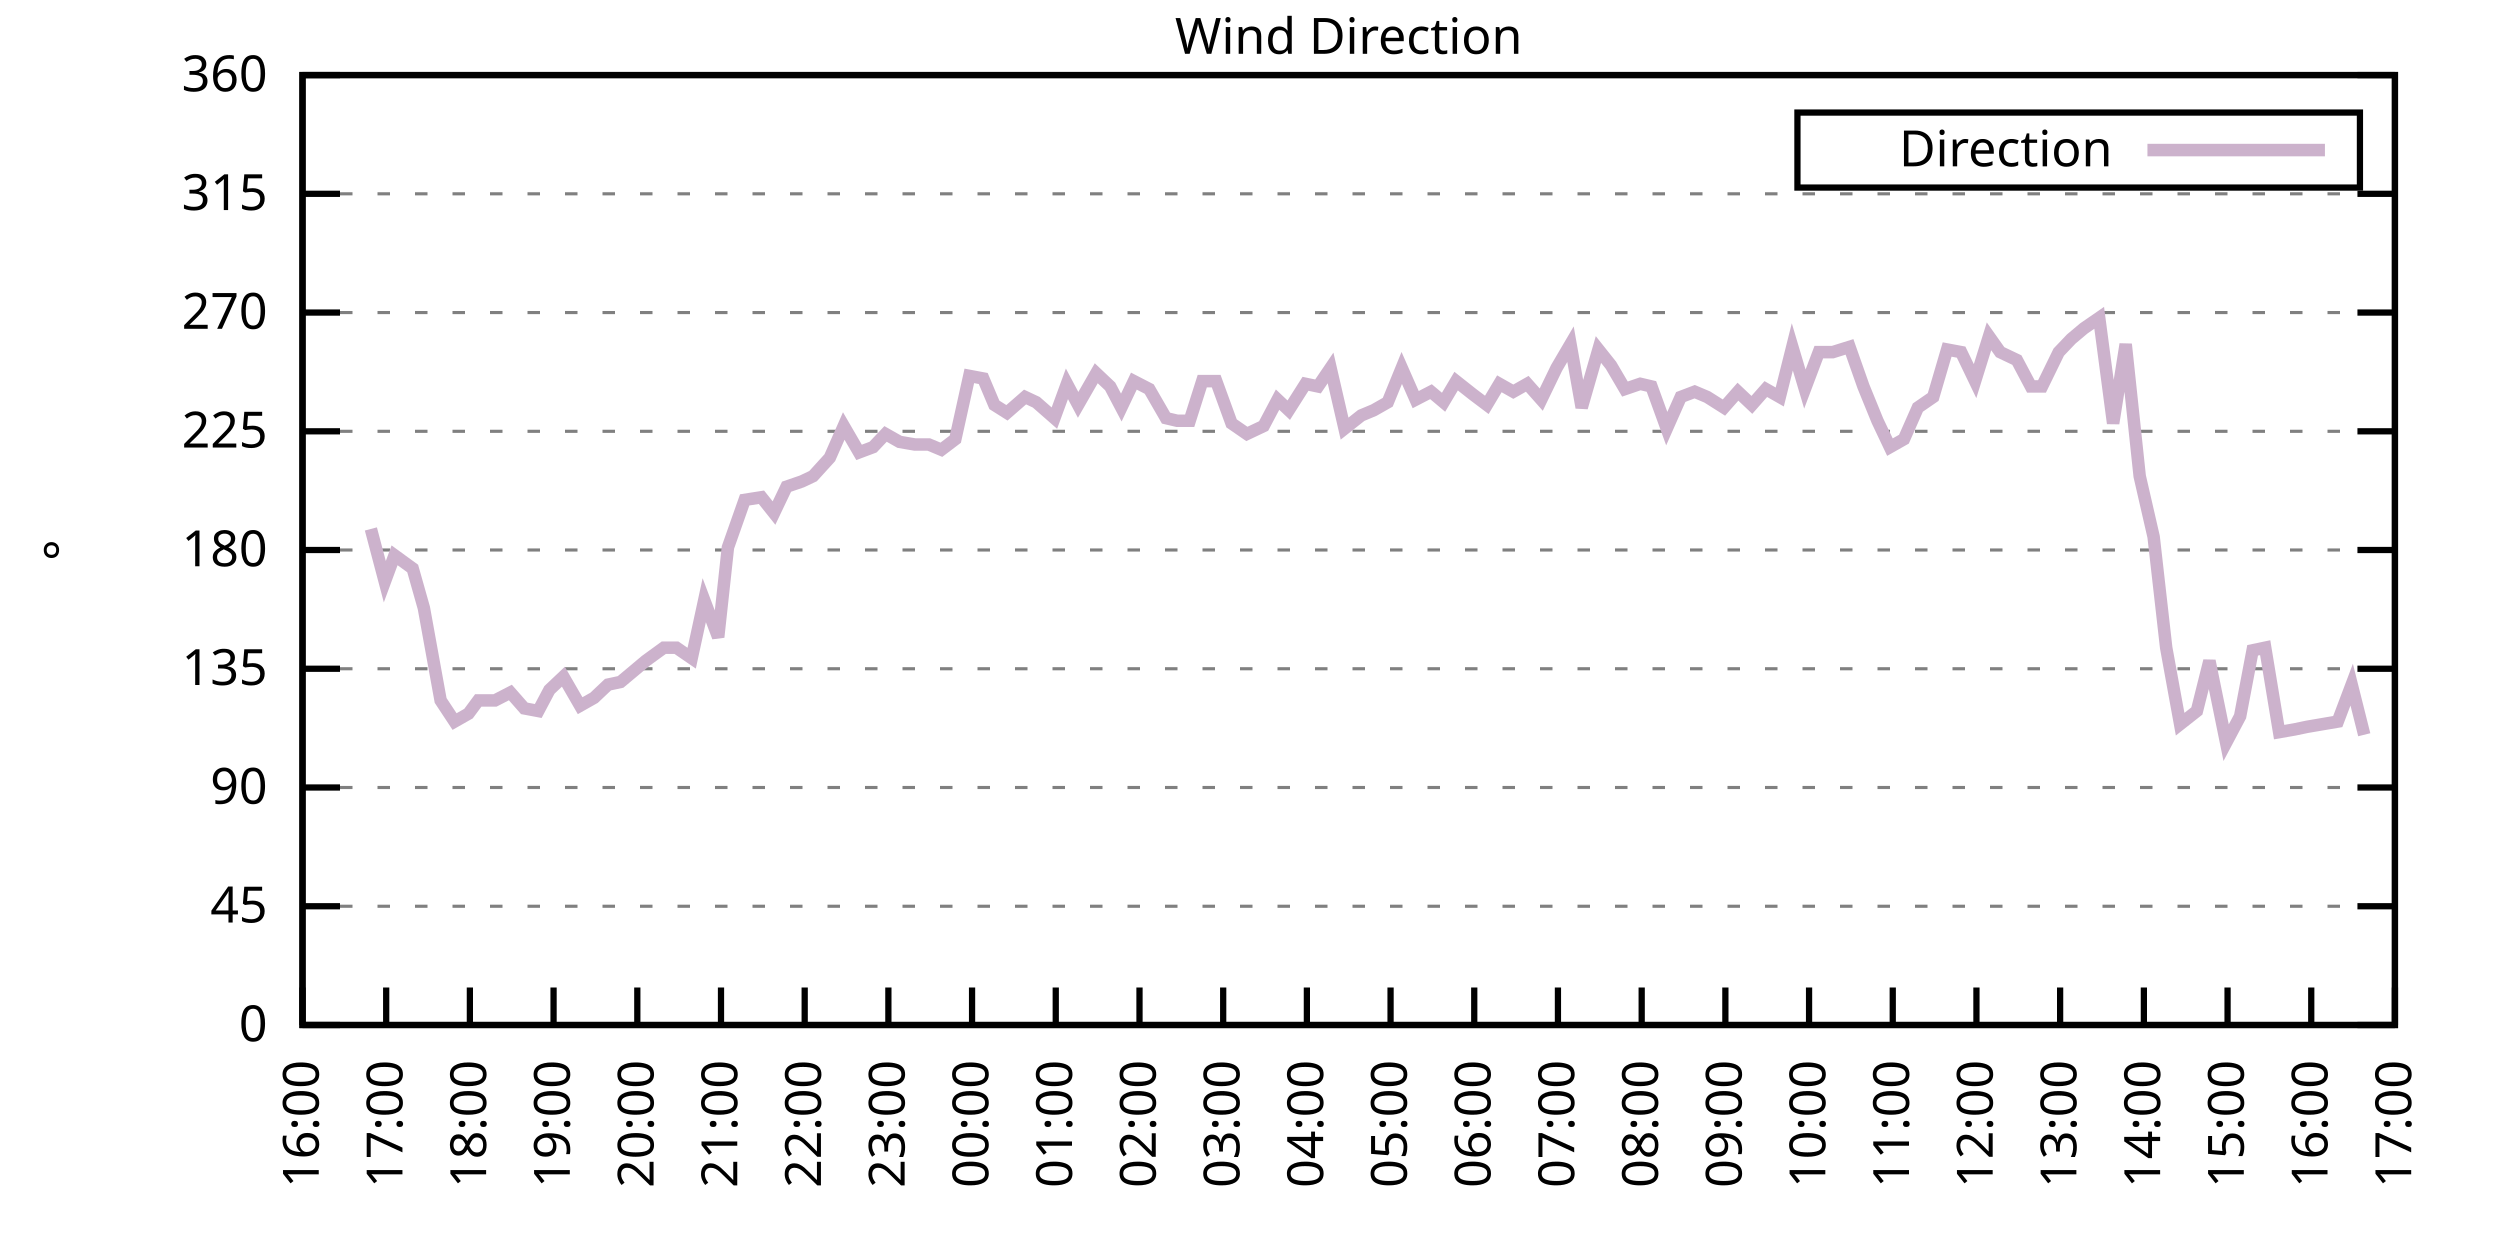
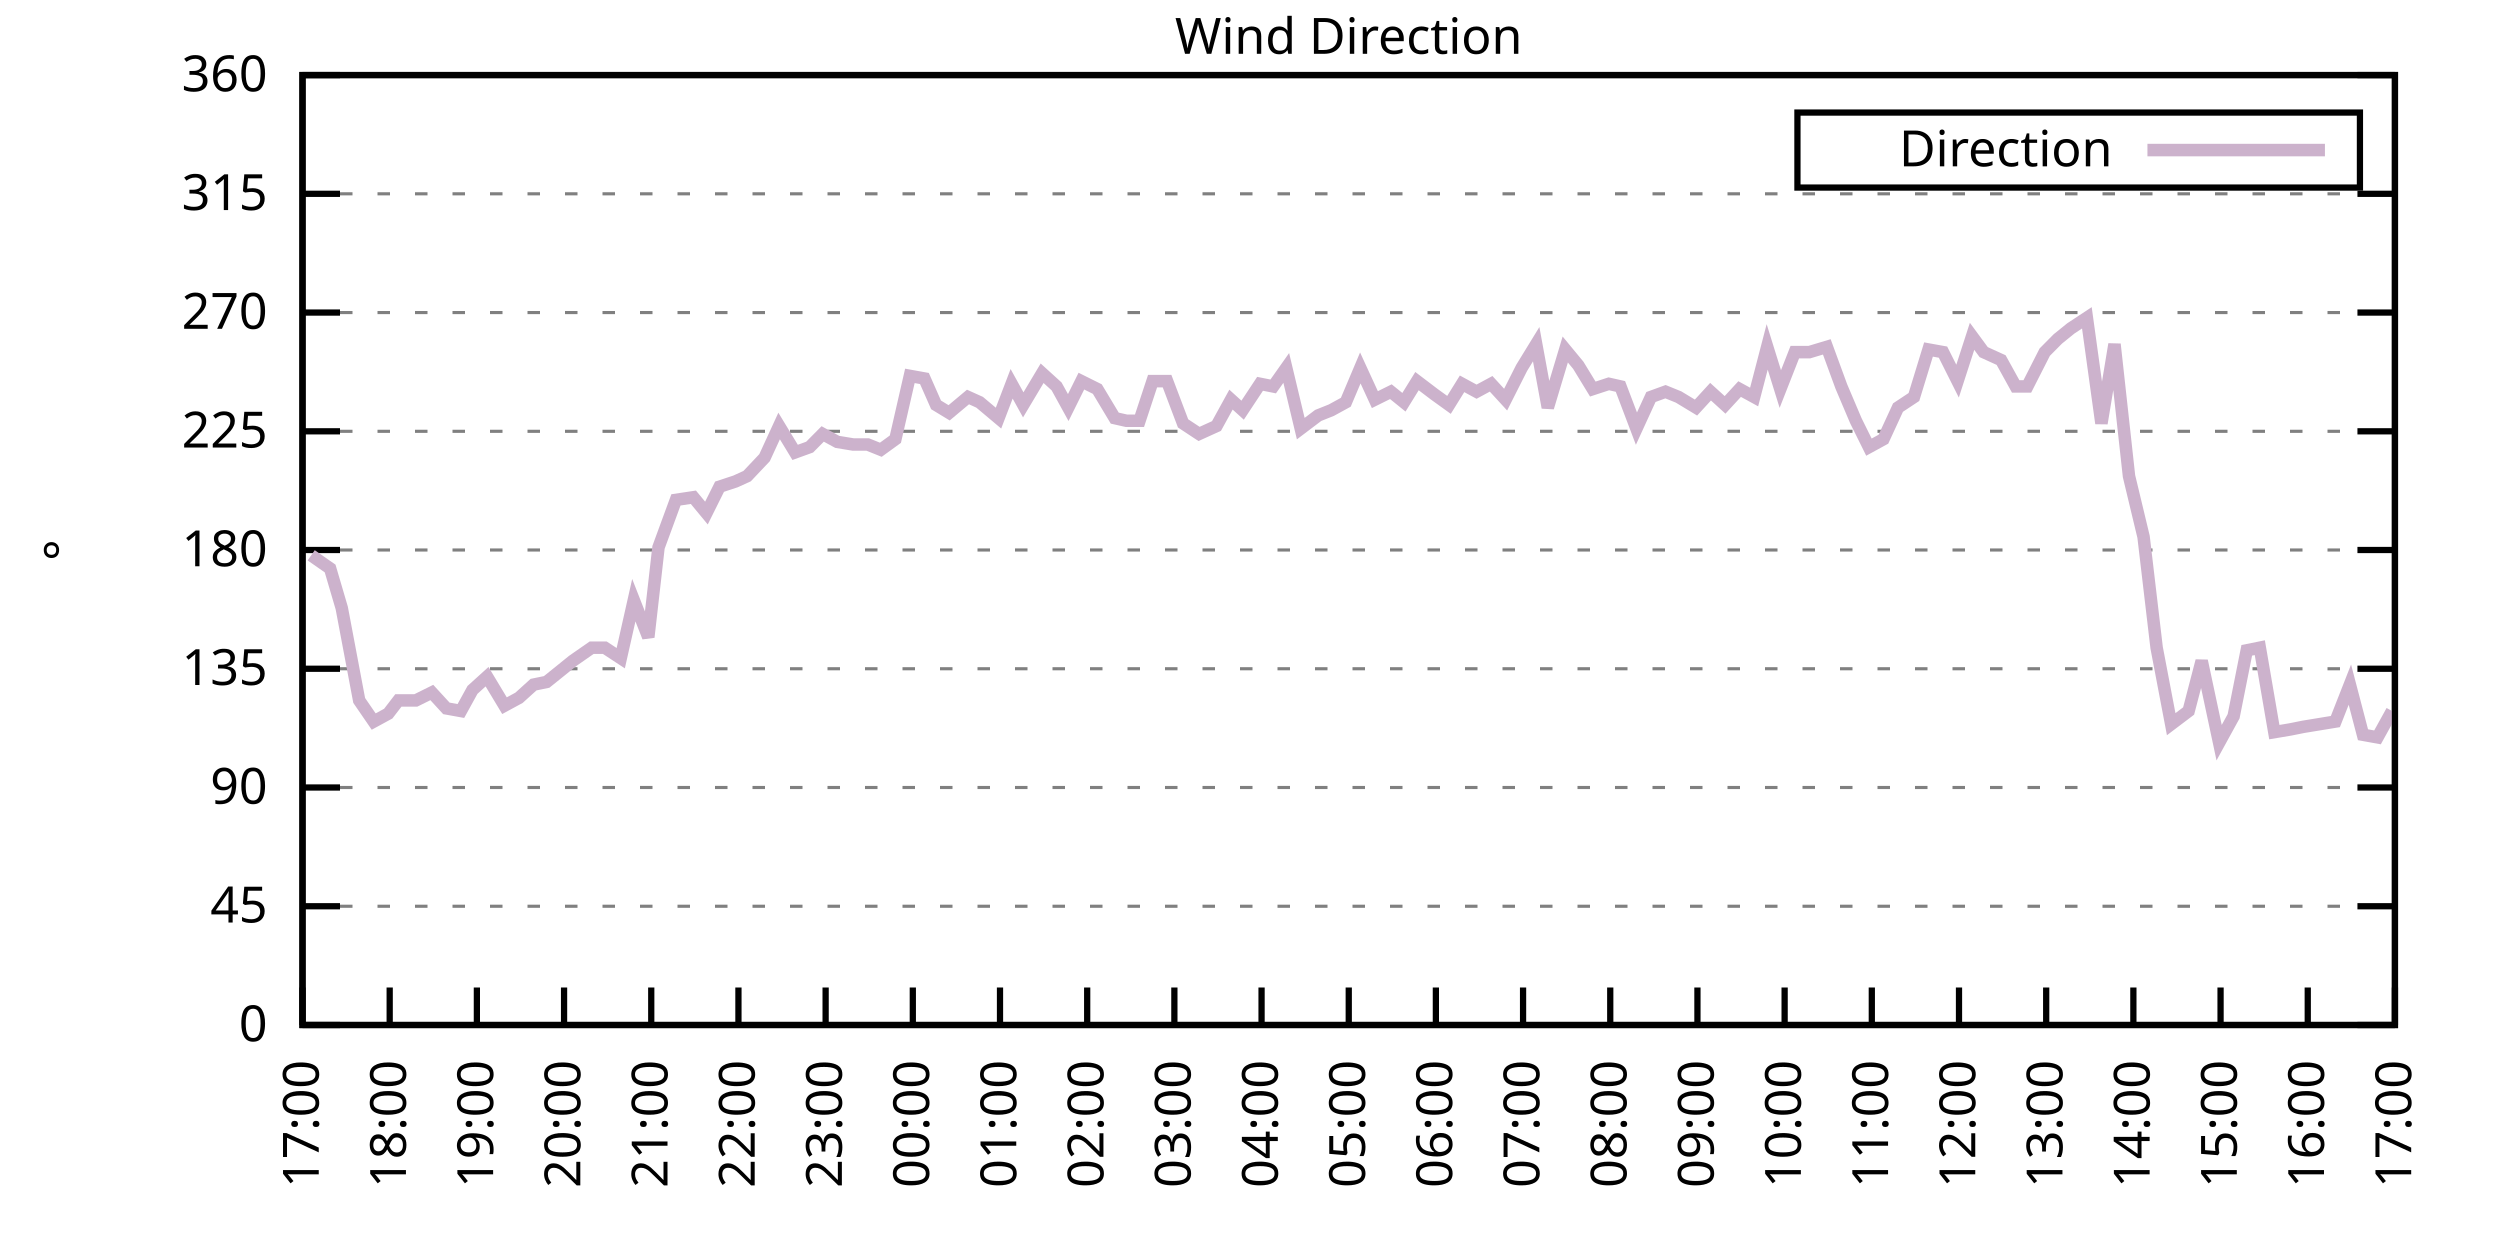
<svg xmlns="http://www.w3.org/2000/svg" xmlns:xlink="http://www.w3.org/1999/xlink" width="400" height="200" viewBox="0 0 400 200">
  <g id="gnuplot_canvas">
    <rect x="0" y="0" width="400" height="200" fill="none" />
    <defs>
      <circle id="gpDot" r="0.5" stroke-width="0.5" stroke="currentColor" />
      <path id="gpPt0" stroke-width="0.333" stroke="currentColor" d="M-1,0 h2 M0,-1 v2" />
      <path id="gpPt1" stroke-width="0.333" stroke="currentColor" d="M-1,-1 L1,1 M1,-1 L-1,1" />
      <path id="gpPt2" stroke-width="0.333" stroke="currentColor" d="M-1,0 L1,0 M0,-1 L0,1 M-1,-1 L1,1 M-1,1 L1,-1" />
      <rect id="gpPt3" stroke-width="0.333" stroke="currentColor" x="-1" y="-1" width="2" height="2" />
      <rect id="gpPt4" stroke-width="0.333" stroke="currentColor" fill="currentColor" x="-1" y="-1" width="2" height="2" />
      <circle id="gpPt5" stroke-width="0.333" stroke="currentColor" cx="0" cy="0" r="1" />
      <use xlink:href="#gpPt5" id="gpPt6" fill="currentColor" stroke="none" />
      <path id="gpPt7" stroke-width="0.333" stroke="currentColor" d="M0,-1.33 L-1.33,0.67 L1.33,0.67 z" />
      <use xlink:href="#gpPt7" id="gpPt8" fill="currentColor" stroke="none" />
      <use xlink:href="#gpPt7" id="gpPt9" stroke="currentColor" transform="rotate(180)" />
      <use xlink:href="#gpPt9" id="gpPt10" fill="currentColor" stroke="none" />
      <use xlink:href="#gpPt3" id="gpPt11" stroke="currentColor" transform="rotate(45)" />
      <use xlink:href="#gpPt11" id="gpPt12" fill="currentColor" stroke="none" />
      <path id="gpPt13" stroke-width="0.333" stroke="currentColor" d="M0,1.330 L1.265,0.411 L0.782,-1.067 L-0.782,-1.076 L-1.265,0.411 z" />
      <use xlink:href="#gpPt13" id="gpPt14" fill="currentColor" stroke="none" />
      <filter id="textbox" filterUnits="objectBoundingBox" x="0" y="0" height="1" width="1">
        <feFlood flood-color="white" flood-opacity="1" result="bgnd" />
        <feComposite in="SourceGraphic" in2="bgnd" operator="atop" />
      </filter>
      <filter id="greybox" filterUnits="objectBoundingBox" x="0" y="0" height="1" width="1">
        <feFlood flood-color="lightgrey" flood-opacity="1" result="grey" />
        <feComposite in="SourceGraphic" in2="grey" operator="atop" />
      </filter>
    </defs>
    <g fill="none" color="white" stroke="currentColor" stroke-width="1.00" stroke-linecap="butt" stroke-linejoin="miter">
</g>
    <g fill="none" color="black" stroke="currentColor" stroke-width="1.00" stroke-linecap="butt" stroke-linejoin="miter">
      <g stroke="none" shape-rendering="crispEdges">
        <polygon fill="rgb(255, 255, 255)" points="48.40,164.00 383.18,164.00 383.18,12.02 48.40,12.02 " />
      </g>
    </g>
    <g fill="none" color="black" stroke="currentColor" stroke-width="1.00" stroke-linecap="butt" stroke-linejoin="miter">
</g>
    <g fill="none" color="black" stroke="black" stroke-width="0.50" stroke-linecap="butt" stroke-linejoin="miter">
</g>
    <g fill="none" color="gray" stroke="currentColor" stroke-width="0.50" stroke-linecap="butt" stroke-linejoin="miter">
      <path stroke="gray" stroke-dasharray="2,4" class="gridline" d="M48.40,164.00 L383.19,164.00  " />
    </g>
    <g fill="none" color="gray" stroke="gray" stroke-width="1.00" stroke-linecap="butt" stroke-linejoin="miter">
</g>
    <g fill="none" color="black" stroke="currentColor" stroke-width="1.00" stroke-linecap="butt" stroke-linejoin="miter">
      <path stroke="black" d="M48.40,164.00 L54.40,164.00 M383.19,164.00 L377.19,164.00  " />
      <g transform="translate(42.80,166.60)" stroke="none" fill="black" font-family="Sans" font-size="8.00" text-anchor="end">
        <text>
          <tspan font-family="Sans"> 0</tspan>
        </text>
      </g>
    </g>
    <g fill="none" color="black" stroke="currentColor" stroke-width="1.00" stroke-linecap="butt" stroke-linejoin="miter">
</g>
    <g fill="none" color="black" stroke="black" stroke-width="0.50" stroke-linecap="butt" stroke-linejoin="miter">
</g>
    <g fill="none" color="gray" stroke="currentColor" stroke-width="0.50" stroke-linecap="butt" stroke-linejoin="miter">
      <path stroke="gray" stroke-dasharray="2,4" class="gridline" d="M48.40,145.00 L383.19,145.00  " />
    </g>
    <g fill="none" color="gray" stroke="gray" stroke-width="1.00" stroke-linecap="butt" stroke-linejoin="miter">
</g>
    <g fill="none" color="black" stroke="currentColor" stroke-width="1.00" stroke-linecap="butt" stroke-linejoin="miter">
      <path stroke="black" d="M48.40,145.00 L54.40,145.00 M383.19,145.00 L377.19,145.00  " />
      <g transform="translate(42.80,147.60)" stroke="none" fill="black" font-family="Sans" font-size="8.00" text-anchor="end">
        <text>
          <tspan font-family="Sans"> 45</tspan>
        </text>
      </g>
    </g>
    <g fill="none" color="black" stroke="currentColor" stroke-width="1.00" stroke-linecap="butt" stroke-linejoin="miter">
</g>
    <g fill="none" color="black" stroke="black" stroke-width="0.50" stroke-linecap="butt" stroke-linejoin="miter">
</g>
    <g fill="none" color="gray" stroke="currentColor" stroke-width="0.50" stroke-linecap="butt" stroke-linejoin="miter">
      <path stroke="gray" stroke-dasharray="2,4" class="gridline" d="M48.40,126.00 L383.19,126.00  " />
    </g>
    <g fill="none" color="gray" stroke="gray" stroke-width="1.00" stroke-linecap="butt" stroke-linejoin="miter">
</g>
    <g fill="none" color="black" stroke="currentColor" stroke-width="1.00" stroke-linecap="butt" stroke-linejoin="miter">
      <path stroke="black" d="M48.40,126.00 L54.40,126.00 M383.19,126.00 L377.19,126.00  " />
      <g transform="translate(42.80,128.60)" stroke="none" fill="black" font-family="Sans" font-size="8.00" text-anchor="end">
        <text>
          <tspan font-family="Sans"> 90</tspan>
        </text>
      </g>
    </g>
    <g fill="none" color="black" stroke="currentColor" stroke-width="1.00" stroke-linecap="butt" stroke-linejoin="miter">
</g>
    <g fill="none" color="black" stroke="black" stroke-width="0.50" stroke-linecap="butt" stroke-linejoin="miter">
</g>
    <g fill="none" color="gray" stroke="currentColor" stroke-width="0.50" stroke-linecap="butt" stroke-linejoin="miter">
      <path stroke="gray" stroke-dasharray="2,4" class="gridline" d="M48.40,107.00 L383.19,107.00  " />
    </g>
    <g fill="none" color="gray" stroke="gray" stroke-width="1.00" stroke-linecap="butt" stroke-linejoin="miter">
</g>
    <g fill="none" color="black" stroke="currentColor" stroke-width="1.00" stroke-linecap="butt" stroke-linejoin="miter">
      <path stroke="black" d="M48.40,107.00 L54.40,107.00 M383.19,107.00 L377.19,107.00  " />
      <g transform="translate(42.80,109.60)" stroke="none" fill="black" font-family="Sans" font-size="8.00" text-anchor="end">
        <text>
          <tspan font-family="Sans"> 135</tspan>
        </text>
      </g>
    </g>
    <g fill="none" color="black" stroke="currentColor" stroke-width="1.00" stroke-linecap="butt" stroke-linejoin="miter">
</g>
    <g fill="none" color="black" stroke="black" stroke-width="0.50" stroke-linecap="butt" stroke-linejoin="miter">
</g>
    <g fill="none" color="gray" stroke="currentColor" stroke-width="0.50" stroke-linecap="butt" stroke-linejoin="miter">
      <path stroke="gray" stroke-dasharray="2,4" class="gridline" d="M48.40,88.00 L383.19,88.00  " />
    </g>
    <g fill="none" color="gray" stroke="gray" stroke-width="1.00" stroke-linecap="butt" stroke-linejoin="miter">
</g>
    <g fill="none" color="black" stroke="currentColor" stroke-width="1.00" stroke-linecap="butt" stroke-linejoin="miter">
      <path stroke="black" d="M48.40,88.00 L54.40,88.00 M383.19,88.00 L377.19,88.00  " />
      <g transform="translate(42.80,90.60)" stroke="none" fill="black" font-family="Sans" font-size="8.00" text-anchor="end">
        <text>
          <tspan font-family="Sans"> 180</tspan>
        </text>
      </g>
    </g>
    <g fill="none" color="black" stroke="currentColor" stroke-width="1.00" stroke-linecap="butt" stroke-linejoin="miter">
</g>
    <g fill="none" color="black" stroke="black" stroke-width="0.50" stroke-linecap="butt" stroke-linejoin="miter">
</g>
    <g fill="none" color="gray" stroke="currentColor" stroke-width="0.50" stroke-linecap="butt" stroke-linejoin="miter">
      <path stroke="gray" stroke-dasharray="2,4" class="gridline" d="M48.40,69.01 L383.19,69.01  " />
    </g>
    <g fill="none" color="gray" stroke="gray" stroke-width="1.00" stroke-linecap="butt" stroke-linejoin="miter">
</g>
    <g fill="none" color="black" stroke="currentColor" stroke-width="1.00" stroke-linecap="butt" stroke-linejoin="miter">
      <path stroke="black" d="M48.40,69.01 L54.40,69.01 M383.19,69.01 L377.19,69.01  " />
      <g transform="translate(42.80,71.61)" stroke="none" fill="black" font-family="Sans" font-size="8.00" text-anchor="end">
        <text>
          <tspan font-family="Sans"> 225</tspan>
        </text>
      </g>
    </g>
    <g fill="none" color="black" stroke="currentColor" stroke-width="1.00" stroke-linecap="butt" stroke-linejoin="miter">
</g>
    <g fill="none" color="black" stroke="black" stroke-width="0.50" stroke-linecap="butt" stroke-linejoin="miter">
</g>
    <g fill="none" color="gray" stroke="currentColor" stroke-width="0.50" stroke-linecap="butt" stroke-linejoin="miter">
      <path stroke="gray" stroke-dasharray="2,4" class="gridline" d="M48.40,50.01 L383.19,50.01  " />
    </g>
    <g fill="none" color="gray" stroke="gray" stroke-width="1.00" stroke-linecap="butt" stroke-linejoin="miter">
</g>
    <g fill="none" color="black" stroke="currentColor" stroke-width="1.00" stroke-linecap="butt" stroke-linejoin="miter">
      <path stroke="black" d="M48.40,50.01 L54.40,50.01 M383.19,50.01 L377.19,50.01  " />
      <g transform="translate(42.80,52.61)" stroke="none" fill="black" font-family="Sans" font-size="8.00" text-anchor="end">
        <text>
          <tspan font-family="Sans"> 270</tspan>
        </text>
      </g>
    </g>
    <g fill="none" color="black" stroke="currentColor" stroke-width="1.00" stroke-linecap="butt" stroke-linejoin="miter">
</g>
    <g fill="none" color="black" stroke="black" stroke-width="0.50" stroke-linecap="butt" stroke-linejoin="miter">
</g>
    <g fill="none" color="gray" stroke="currentColor" stroke-width="0.50" stroke-linecap="butt" stroke-linejoin="miter">
      <path stroke="gray" stroke-dasharray="2,4" class="gridline" d="M48.40,31.01 L383.19,31.01  " />
    </g>
    <g fill="none" color="gray" stroke="gray" stroke-width="1.00" stroke-linecap="butt" stroke-linejoin="miter">
</g>
    <g fill="none" color="black" stroke="currentColor" stroke-width="1.00" stroke-linecap="butt" stroke-linejoin="miter">
      <path stroke="black" d="M48.40,31.01 L54.40,31.01 M383.19,31.01 L377.19,31.01  " />
      <g transform="translate(42.80,33.61)" stroke="none" fill="black" font-family="Sans" font-size="8.00" text-anchor="end">
        <text>
          <tspan font-family="Sans"> 315</tspan>
        </text>
      </g>
    </g>
    <g fill="none" color="black" stroke="currentColor" stroke-width="1.00" stroke-linecap="butt" stroke-linejoin="miter">
</g>
    <g fill="none" color="black" stroke="black" stroke-width="0.50" stroke-linecap="butt" stroke-linejoin="miter">
</g>
    <g fill="none" color="gray" stroke="currentColor" stroke-width="0.50" stroke-linecap="butt" stroke-linejoin="miter">
      <path stroke="gray" stroke-dasharray="2,4" class="gridline" d="M48.40,12.01 L383.19,12.01  " />
    </g>
    <g fill="none" color="gray" stroke="gray" stroke-width="1.00" stroke-linecap="butt" stroke-linejoin="miter">
</g>
    <g fill="none" color="black" stroke="currentColor" stroke-width="1.00" stroke-linecap="butt" stroke-linejoin="miter">
      <path stroke="black" d="M48.40,12.01 L54.40,12.01 M383.19,12.01 L377.19,12.01  " />
      <g transform="translate(42.80,14.61)" stroke="none" fill="black" font-family="Sans" font-size="8.00" text-anchor="end">
        <text>
          <tspan font-family="Sans"> 360</tspan>
        </text>
      </g>
    </g>
    <g fill="none" color="black" stroke="currentColor" stroke-width="1.00" stroke-linecap="butt" stroke-linejoin="miter">
      <path stroke="black" d="M48.40,164.00 L48.40,158.00  " />
      <g transform="translate(51.00,169.60) rotate(270.00)" stroke="none" fill="black" font-family="Sans" font-size="8.00" text-anchor="end">
        <text>
-           <tspan font-family="Sans">16:00</tspan>
-         </text>
-       </g>
-     </g>
-     <g fill="none" color="black" stroke="currentColor" stroke-width="1.00" stroke-linecap="butt" stroke-linejoin="miter">
-       <path stroke="black" d="M61.79,164.00 L61.79,158.00  " />
-       <g transform="translate(64.39,169.60) rotate(270.00)" stroke="none" fill="black" font-family="Sans" font-size="8.00" text-anchor="end">
-         <text>
          <tspan font-family="Sans">17:00</tspan>
        </text>
      </g>
    </g>
    <g fill="none" color="black" stroke="currentColor" stroke-width="1.00" stroke-linecap="butt" stroke-linejoin="miter">
-       <path stroke="black" d="M75.18,164.00 L75.18,158.00  " />
-       <g transform="translate(77.78,169.60) rotate(270.00)" stroke="none" fill="black" font-family="Sans" font-size="8.00" text-anchor="end">
+       <path stroke="black" d="M62.35,164.00 L62.35,158.00  " />
+       <g transform="translate(64.95,169.60) rotate(270.00)" stroke="none" fill="black" font-family="Sans" font-size="8.00" text-anchor="end">
        <text>
          <tspan font-family="Sans">18:00</tspan>
        </text>
      </g>
    </g>
    <g fill="none" color="black" stroke="currentColor" stroke-width="1.00" stroke-linecap="butt" stroke-linejoin="miter">
-       <path stroke="black" d="M88.57,164.00 L88.57,158.00  " />
-       <g transform="translate(91.17,169.60) rotate(270.00)" stroke="none" fill="black" font-family="Sans" font-size="8.00" text-anchor="end">
+       <path stroke="black" d="M76.30,164.00 L76.30,158.00  " />
+       <g transform="translate(78.90,169.60) rotate(270.00)" stroke="none" fill="black" font-family="Sans" font-size="8.00" text-anchor="end">
        <text>
          <tspan font-family="Sans">19:00</tspan>
        </text>
      </g>
    </g>
    <g fill="none" color="black" stroke="currentColor" stroke-width="1.00" stroke-linecap="butt" stroke-linejoin="miter">
-       <path stroke="black" d="M101.97,164.00 L101.97,158.00  " />
-       <g transform="translate(104.57,169.60) rotate(270.00)" stroke="none" fill="black" font-family="Sans" font-size="8.00" text-anchor="end">
+       <path stroke="black" d="M90.25,164.00 L90.25,158.00  " />
+       <g transform="translate(92.85,169.60) rotate(270.00)" stroke="none" fill="black" font-family="Sans" font-size="8.00" text-anchor="end">
        <text>
          <tspan font-family="Sans">20:00</tspan>
        </text>
      </g>
    </g>
    <g fill="none" color="black" stroke="currentColor" stroke-width="1.00" stroke-linecap="butt" stroke-linejoin="miter">
-       <path stroke="black" d="M115.36,164.00 L115.36,158.00  " />
-       <g transform="translate(117.96,169.60) rotate(270.00)" stroke="none" fill="black" font-family="Sans" font-size="8.00" text-anchor="end">
+       <path stroke="black" d="M104.20,164.00 L104.20,158.00  " />
+       <g transform="translate(106.80,169.60) rotate(270.00)" stroke="none" fill="black" font-family="Sans" font-size="8.00" text-anchor="end">
        <text>
          <tspan font-family="Sans">21:00</tspan>
        </text>
      </g>
    </g>
    <g fill="none" color="black" stroke="currentColor" stroke-width="1.00" stroke-linecap="butt" stroke-linejoin="miter">
-       <path stroke="black" d="M128.75,164.00 L128.75,158.00  " />
-       <g transform="translate(131.35,169.60) rotate(270.00)" stroke="none" fill="black" font-family="Sans" font-size="8.00" text-anchor="end">
+       <path stroke="black" d="M118.15,164.00 L118.15,158.00  " />
+       <g transform="translate(120.75,169.60) rotate(270.00)" stroke="none" fill="black" font-family="Sans" font-size="8.00" text-anchor="end">
        <text>
          <tspan font-family="Sans">22:00</tspan>
        </text>
      </g>
    </g>
    <g fill="none" color="black" stroke="currentColor" stroke-width="1.00" stroke-linecap="butt" stroke-linejoin="miter">
-       <path stroke="black" d="M142.14,164.00 L142.14,158.00  " />
-       <g transform="translate(144.74,169.60) rotate(270.00)" stroke="none" fill="black" font-family="Sans" font-size="8.00" text-anchor="end">
+       <path stroke="black" d="M132.10,164.00 L132.10,158.00  " />
+       <g transform="translate(134.70,169.60) rotate(270.00)" stroke="none" fill="black" font-family="Sans" font-size="8.00" text-anchor="end">
        <text>
          <tspan font-family="Sans">23:00</tspan>
        </text>
      </g>
    </g>
    <g fill="none" color="black" stroke="currentColor" stroke-width="1.00" stroke-linecap="butt" stroke-linejoin="miter">
-       <path stroke="black" d="M155.53,164.00 L155.53,158.00  " />
-       <g transform="translate(158.13,169.60) rotate(270.00)" stroke="none" fill="black" font-family="Sans" font-size="8.00" text-anchor="end">
+       <path stroke="black" d="M146.05,164.00 L146.05,158.00  " />
+       <g transform="translate(148.65,169.60) rotate(270.00)" stroke="none" fill="black" font-family="Sans" font-size="8.00" text-anchor="end">
        <text>
          <tspan font-family="Sans">00:00</tspan>
        </text>
      </g>
    </g>
    <g fill="none" color="black" stroke="currentColor" stroke-width="1.00" stroke-linecap="butt" stroke-linejoin="miter">
-       <path stroke="black" d="M168.92,164.00 L168.92,158.00  " />
-       <g transform="translate(171.52,169.60) rotate(270.00)" stroke="none" fill="black" font-family="Sans" font-size="8.00" text-anchor="end">
+       <path stroke="black" d="M160.00,164.00 L160.00,158.00  " />
+       <g transform="translate(162.60,169.60) rotate(270.00)" stroke="none" fill="black" font-family="Sans" font-size="8.00" text-anchor="end">
        <text>
          <tspan font-family="Sans">01:00</tspan>
        </text>
      </g>
    </g>
    <g fill="none" color="black" stroke="currentColor" stroke-width="1.00" stroke-linecap="butt" stroke-linejoin="miter">
-       <path stroke="black" d="M182.32,164.00 L182.32,158.00  " />
-       <g transform="translate(184.92,169.60) rotate(270.00)" stroke="none" fill="black" font-family="Sans" font-size="8.00" text-anchor="end">
+       <path stroke="black" d="M173.95,164.00 L173.95,158.00  " />
+       <g transform="translate(176.55,169.60) rotate(270.00)" stroke="none" fill="black" font-family="Sans" font-size="8.00" text-anchor="end">
        <text>
          <tspan font-family="Sans">02:00</tspan>
        </text>
      </g>
    </g>
    <g fill="none" color="black" stroke="currentColor" stroke-width="1.00" stroke-linecap="butt" stroke-linejoin="miter">
-       <path stroke="black" d="M195.71,164.00 L195.71,158.00  " />
-       <g transform="translate(198.31,169.60) rotate(270.00)" stroke="none" fill="black" font-family="Sans" font-size="8.00" text-anchor="end">
+       <path stroke="black" d="M187.90,164.00 L187.90,158.00  " />
+       <g transform="translate(190.50,169.60) rotate(270.00)" stroke="none" fill="black" font-family="Sans" font-size="8.00" text-anchor="end">
        <text>
          <tspan font-family="Sans">03:00</tspan>
        </text>
      </g>
    </g>
    <g fill="none" color="black" stroke="currentColor" stroke-width="1.00" stroke-linecap="butt" stroke-linejoin="miter">
-       <path stroke="black" d="M209.10,164.00 L209.10,158.00  " />
-       <g transform="translate(211.70,169.60) rotate(270.00)" stroke="none" fill="black" font-family="Sans" font-size="8.00" text-anchor="end">
+       <path stroke="black" d="M201.85,164.00 L201.85,158.00  " />
+       <g transform="translate(204.45,169.60) rotate(270.00)" stroke="none" fill="black" font-family="Sans" font-size="8.00" text-anchor="end">
        <text>
          <tspan font-family="Sans">04:00</tspan>
        </text>
      </g>
    </g>
    <g fill="none" color="black" stroke="currentColor" stroke-width="1.00" stroke-linecap="butt" stroke-linejoin="miter">
-       <path stroke="black" d="M222.49,164.00 L222.49,158.00  " />
-       <g transform="translate(225.09,169.60) rotate(270.00)" stroke="none" fill="black" font-family="Sans" font-size="8.00" text-anchor="end">
+       <path stroke="black" d="M215.80,164.00 L215.80,158.00  " />
+       <g transform="translate(218.40,169.60) rotate(270.00)" stroke="none" fill="black" font-family="Sans" font-size="8.00" text-anchor="end">
        <text>
          <tspan font-family="Sans">05:00</tspan>
        </text>
      </g>
    </g>
    <g fill="none" color="black" stroke="currentColor" stroke-width="1.00" stroke-linecap="butt" stroke-linejoin="miter">
-       <path stroke="black" d="M235.88,164.00 L235.88,158.00  " />
-       <g transform="translate(238.48,169.60) rotate(270.00)" stroke="none" fill="black" font-family="Sans" font-size="8.00" text-anchor="end">
+       <path stroke="black" d="M229.74,164.00 L229.74,158.00  " />
+       <g transform="translate(232.34,169.60) rotate(270.00)" stroke="none" fill="black" font-family="Sans" font-size="8.00" text-anchor="end">
        <text>
          <tspan font-family="Sans">06:00</tspan>
        </text>
      </g>
    </g>
    <g fill="none" color="black" stroke="currentColor" stroke-width="1.00" stroke-linecap="butt" stroke-linejoin="miter">
-       <path stroke="black" d="M249.27,164.00 L249.27,158.00  " />
-       <g transform="translate(251.87,169.60) rotate(270.00)" stroke="none" fill="black" font-family="Sans" font-size="8.00" text-anchor="end">
+       <path stroke="black" d="M243.69,164.00 L243.69,158.00  " />
+       <g transform="translate(246.29,169.60) rotate(270.00)" stroke="none" fill="black" font-family="Sans" font-size="8.00" text-anchor="end">
        <text>
          <tspan font-family="Sans">07:00</tspan>
        </text>
      </g>
    </g>
    <g fill="none" color="black" stroke="currentColor" stroke-width="1.00" stroke-linecap="butt" stroke-linejoin="miter">
-       <path stroke="black" d="M262.67,164.00 L262.67,158.00  " />
-       <g transform="translate(265.27,169.60) rotate(270.00)" stroke="none" fill="black" font-family="Sans" font-size="8.00" text-anchor="end">
+       <path stroke="black" d="M257.64,164.00 L257.64,158.00  " />
+       <g transform="translate(260.24,169.60) rotate(270.00)" stroke="none" fill="black" font-family="Sans" font-size="8.00" text-anchor="end">
        <text>
          <tspan font-family="Sans">08:00</tspan>
        </text>
      </g>
    </g>
    <g fill="none" color="black" stroke="currentColor" stroke-width="1.00" stroke-linecap="butt" stroke-linejoin="miter">
-       <path stroke="black" d="M276.06,164.00 L276.06,158.00  " />
-       <g transform="translate(278.66,169.60) rotate(270.00)" stroke="none" fill="black" font-family="Sans" font-size="8.00" text-anchor="end">
+       <path stroke="black" d="M271.59,164.00 L271.59,158.00  " />
+       <g transform="translate(274.19,169.60) rotate(270.00)" stroke="none" fill="black" font-family="Sans" font-size="8.00" text-anchor="end">
        <text>
          <tspan font-family="Sans">09:00</tspan>
        </text>
      </g>
    </g>
    <g fill="none" color="black" stroke="currentColor" stroke-width="1.00" stroke-linecap="butt" stroke-linejoin="miter">
-       <path stroke="black" d="M289.45,164.00 L289.45,158.00  " />
-       <g transform="translate(292.05,169.60) rotate(270.00)" stroke="none" fill="black" font-family="Sans" font-size="8.00" text-anchor="end">
+       <path stroke="black" d="M285.54,164.00 L285.54,158.00  " />
+       <g transform="translate(288.14,169.60) rotate(270.00)" stroke="none" fill="black" font-family="Sans" font-size="8.00" text-anchor="end">
        <text>
          <tspan font-family="Sans">10:00</tspan>
        </text>
      </g>
    </g>
    <g fill="none" color="black" stroke="currentColor" stroke-width="1.00" stroke-linecap="butt" stroke-linejoin="miter">
-       <path stroke="black" d="M302.84,164.00 L302.84,158.00  " />
-       <g transform="translate(305.44,169.60) rotate(270.00)" stroke="none" fill="black" font-family="Sans" font-size="8.00" text-anchor="end">
+       <path stroke="black" d="M299.49,164.00 L299.49,158.00  " />
+       <g transform="translate(302.09,169.60) rotate(270.00)" stroke="none" fill="black" font-family="Sans" font-size="8.00" text-anchor="end">
        <text>
          <tspan font-family="Sans">11:00</tspan>
        </text>
      </g>
    </g>
    <g fill="none" color="black" stroke="currentColor" stroke-width="1.00" stroke-linecap="butt" stroke-linejoin="miter">
-       <path stroke="black" d="M316.23,164.00 L316.23,158.00  " />
-       <g transform="translate(318.83,169.60) rotate(270.00)" stroke="none" fill="black" font-family="Sans" font-size="8.00" text-anchor="end">
+       <path stroke="black" d="M313.44,164.00 L313.44,158.00  " />
+       <g transform="translate(316.04,169.60) rotate(270.00)" stroke="none" fill="black" font-family="Sans" font-size="8.00" text-anchor="end">
        <text>
          <tspan font-family="Sans">12:00</tspan>
        </text>
      </g>
    </g>
    <g fill="none" color="black" stroke="currentColor" stroke-width="1.00" stroke-linecap="butt" stroke-linejoin="miter">
-       <path stroke="black" d="M329.62,164.00 L329.62,158.00  " />
-       <g transform="translate(332.22,169.60) rotate(270.00)" stroke="none" fill="black" font-family="Sans" font-size="8.00" text-anchor="end">
+       <path stroke="black" d="M327.39,164.00 L327.39,158.00  " />
+       <g transform="translate(329.99,169.60) rotate(270.00)" stroke="none" fill="black" font-family="Sans" font-size="8.00" text-anchor="end">
        <text>
          <tspan font-family="Sans">13:00</tspan>
        </text>
      </g>
    </g>
    <g fill="none" color="black" stroke="currentColor" stroke-width="1.00" stroke-linecap="butt" stroke-linejoin="miter">
-       <path stroke="black" d="M343.02,164.00 L343.02,158.00  " />
-       <g transform="translate(345.62,169.60) rotate(270.00)" stroke="none" fill="black" font-family="Sans" font-size="8.00" text-anchor="end">
+       <path stroke="black" d="M341.34,164.00 L341.34,158.00  " />
+       <g transform="translate(343.94,169.60) rotate(270.00)" stroke="none" fill="black" font-family="Sans" font-size="8.00" text-anchor="end">
        <text>
          <tspan font-family="Sans">14:00</tspan>
        </text>
      </g>
    </g>
    <g fill="none" color="black" stroke="currentColor" stroke-width="1.00" stroke-linecap="butt" stroke-linejoin="miter">
-       <path stroke="black" d="M356.41,164.00 L356.41,158.00  " />
-       <g transform="translate(359.01,169.60) rotate(270.00)" stroke="none" fill="black" font-family="Sans" font-size="8.00" text-anchor="end">
+       <path stroke="black" d="M355.29,164.00 L355.29,158.00  " />
+       <g transform="translate(357.89,169.60) rotate(270.00)" stroke="none" fill="black" font-family="Sans" font-size="8.00" text-anchor="end">
        <text>
          <tspan font-family="Sans">15:00</tspan>
        </text>
      </g>
    </g>
    <g fill="none" color="black" stroke="currentColor" stroke-width="1.00" stroke-linecap="butt" stroke-linejoin="miter">
-       <path stroke="black" d="M369.80,164.00 L369.80,158.00  " />
-       <g transform="translate(372.40,169.60) rotate(270.00)" stroke="none" fill="black" font-family="Sans" font-size="8.00" text-anchor="end">
+       <path stroke="black" d="M369.24,164.00 L369.24,158.00  " />
+       <g transform="translate(371.84,169.60) rotate(270.00)" stroke="none" fill="black" font-family="Sans" font-size="8.00" text-anchor="end">
        <text>
          <tspan font-family="Sans">16:00</tspan>
        </text>
      </g>
    </g>
    <g fill="none" color="black" stroke="currentColor" stroke-width="1.00" stroke-linecap="butt" stroke-linejoin="miter">
      <path stroke="black" d="M383.19,164.00 L383.19,158.00  " />
      <g transform="translate(385.79,169.60) rotate(270.00)" stroke="none" fill="black" font-family="Sans" font-size="8.00" text-anchor="end">
        <text>
          <tspan font-family="Sans">17:00</tspan>
        </text>
      </g>
    </g>
    <g fill="none" color="black" stroke="currentColor" stroke-width="1.00" stroke-linecap="butt" stroke-linejoin="miter">
</g>
    <g fill="none" color="black" stroke="currentColor" stroke-width="1.00" stroke-linecap="butt" stroke-linejoin="miter">
      <path stroke="black" d="M48.40,12.01 L48.40,164.00 L383.19,164.00 L383.19,12.01 L48.40,12.01 Z  " />
    </g>
    <g fill="none" color="black" stroke="currentColor" stroke-width="1.00" stroke-linecap="butt" stroke-linejoin="miter">
</g>
    <g fill="none" color="black" stroke="currentColor" stroke-width="1.00" stroke-linecap="butt" stroke-linejoin="miter">
      <path stroke="black" d="M287.59,30.01 L287.59,18.01 L377.59,18.01 L377.59,30.01 L287.59,30.01 Z  " />
    </g>
    <g id="Wind_direction_plot_1">
      <g fill="none" color="white" stroke="black" stroke-width="2.00" stroke-linecap="butt" stroke-linejoin="miter">
</g>
      <g fill="none" color="black" stroke="currentColor" stroke-width="2.00" stroke-linecap="butt" stroke-linejoin="miter">
        <g transform="translate(337.99,26.61)" stroke="none" fill="black" font-family="Sans" font-size="8.00" text-anchor="end">
          <text>
            <tspan font-family="Sans">Direction</tspan>
          </text>
        </g>
      </g>
      <g fill="none" color="black" stroke="currentColor" stroke-width="2.00" stroke-linecap="butt" stroke-linejoin="miter">
-         <path stroke="rgb(204, 178, 204)" d="M343.59,24.01 L371.99,24.01 M59.34,84.63 L61.57,93.07 L63.13,88.85 L66.03,90.96 L67.82,97.29 L70.50,112.07   L72.73,115.45 L74.96,114.18 L76.52,112.07 L79.20,112.07 L81.66,110.80 L83.89,113.34 L86.12,113.76 L87.91,110.38   L90.14,108.27 L92.82,112.91 L95.05,111.65 L97.28,109.54 L99.29,109.11 L101.30,107.43 L103.31,105.74 L106.21,103.63   L108.22,103.63 L110.67,105.31 L112.68,96.03 L114.91,101.94 L116.47,87.58 L119.15,79.98 L121.83,79.56 L123.84,82.09   L125.85,77.87 L128.30,77.03 L130.09,76.18 L132.77,73.23 L135.00,68.16 L137.45,72.38 L139.69,71.54 L141.69,69.43   L143.93,70.70 L146.38,71.12 L148.61,71.12 L150.62,71.96 L152.85,70.27 L155.09,60.14 L157.32,60.56 L159.10,64.78   L161.11,66.05 L164.01,63.52 L165.80,64.36 L168.70,66.90 L170.71,61.41 L172.50,64.78 L175.40,59.72 L177.63,61.83   L179.41,65.21 L181.42,60.98 L183.88,62.25 L186.56,66.90 L188.34,67.32 L190.35,67.32 L192.36,60.98 L194.59,60.98   L197.05,67.74 L199.50,69.43 L202.18,68.16 L204.41,63.94 L206.20,65.63 L208.88,61.41 L210.88,61.83 L212.89,58.87   L215.13,68.58 L217.80,66.47 L219.81,65.63 L222.04,64.36 L224.28,58.87 L226.51,63.94 L228.96,62.67 L230.97,64.36   L232.98,60.98 L235.66,63.10 L237.89,64.78 L239.90,61.41 L242.13,62.67 L244.36,61.41 L246.60,63.94 L249.05,58.87   L251.28,55.07 L253.07,65.21 L255.75,55.92 L257.76,58.45 L259.99,62.25 L262.44,61.41 L264.23,61.83 L266.68,68.58   L268.92,63.52 L271.15,62.67 L273.16,63.52 L275.83,65.21 L278.07,62.67 L280.30,64.78 L282.53,62.25 L284.76,63.52   L286.77,55.50 L288.78,62.25 L291.01,56.34 L293.24,56.34 L295.92,55.50 L298.15,61.83 L300.39,67.32 L302.39,71.54   L304.63,70.27 L306.86,65.21 L309.31,63.52 L311.54,55.92 L313.78,56.34 L316.01,60.98 L318.24,53.81 L320.03,56.34   L322.70,57.61 L324.94,61.83 L326.72,61.83 L329.40,56.34 L331.41,54.23 L333.42,52.54 L335.87,50.85 L338.10,67.74   L340.11,55.07 L342.35,76.18 L344.58,85.89 L346.59,103.63 L348.82,115.87 L351.50,113.76 L353.51,105.74 L356.18,118.83   L358.42,114.60 L360.42,104.05 L362.43,103.63 L364.66,117.14 L367.12,116.71 L369.13,116.29 L371.58,115.87 L374.04,115.45   L376.27,109.54 L378.28,117.56  " />
+         <path stroke="rgb(204, 178, 204)" d="M343.59,24.01 L371.99,24.01 M49.79,88.85 L52.82,90.96 L54.68,97.29 L57.47,112.07 L59.79,115.45 L62.12,114.18   L63.74,112.07 L66.53,112.07 L69.09,110.80 L71.42,113.34 L73.74,113.76 L75.60,110.38 L77.93,108.27 L80.72,112.91   L83.04,111.65 L85.37,109.54 L87.46,109.11 L89.55,107.43 L91.64,105.74 L94.67,103.63 L96.76,103.63 L99.32,105.31   L101.41,96.03 L103.73,101.94 L105.36,87.58 L108.15,79.98 L110.94,79.56 L113.03,82.09 L115.13,77.87 L117.68,77.03   L119.54,76.18 L122.33,73.23 L124.66,68.16 L127.22,72.38 L129.54,71.54 L131.63,69.43 L133.96,70.70 L136.51,71.12   L138.84,71.12 L140.93,71.96 L143.26,70.27 L145.58,60.14 L147.91,60.56 L149.77,64.78 L151.86,66.05 L154.88,63.52   L156.74,64.36 L159.76,66.90 L161.86,61.41 L163.72,64.78 L166.74,59.72 L169.06,61.83 L170.92,65.21 L173.02,60.98   L175.57,62.25 L178.36,66.90 L180.22,67.32 L182.32,67.32 L184.41,60.98 L186.73,60.98 L189.29,67.74 L191.85,69.43   L194.64,68.16 L196.96,63.94 L198.82,65.63 L201.61,61.41 L203.71,61.83 L205.80,58.87 L208.12,68.58 L210.91,66.47   L213.01,65.63 L215.33,64.36 L217.65,58.87 L219.98,63.94 L222.54,62.67 L224.63,64.36 L226.72,60.98 L229.51,63.10   L231.84,64.78 L233.93,61.41 L236.25,62.67 L238.58,61.41 L240.90,63.94 L243.46,58.87 L245.79,55.07 L247.65,65.21   L250.44,55.92 L252.53,58.45 L254.85,62.25 L257.41,61.41 L259.27,61.83 L261.83,68.58 L264.15,63.52 L266.48,62.67   L268.57,63.52 L271.36,65.21 L273.69,62.67 L276.01,64.78 L278.34,62.25 L280.66,63.52 L282.75,55.50 L284.85,62.25   L287.17,56.34 L289.50,56.34 L292.29,55.50 L294.61,61.83 L296.94,67.32 L299.03,71.54 L301.35,70.27 L303.68,65.21   L306.23,63.52 L308.56,55.92 L310.88,56.34 L313.21,60.98 L315.53,53.81 L317.39,56.34 L320.18,57.61 L322.51,61.83   L324.37,61.83 L327.16,56.34 L329.25,54.23 L331.34,52.54 L333.90,50.85 L336.23,67.74 L338.32,55.07 L340.64,76.18   L342.97,85.89 L345.06,103.63 L347.39,115.87 L350.18,113.76 L352.27,105.74 L355.06,118.83 L357.38,114.60 L359.48,104.05   L361.57,103.63 L363.89,117.14 L366.45,116.71 L368.54,116.29 L371.10,115.87 L373.66,115.45 L375.98,109.54 L378.08,117.56   L380.40,117.98 L382.73,113.76  " />
      </g>
    </g>
    <g fill="none" color="black" stroke="currentColor" stroke-width="2.00" stroke-linecap="butt" stroke-linejoin="miter">
</g>
    <g fill="none" color="black" stroke="black" stroke-width="1.00" stroke-linecap="butt" stroke-linejoin="miter">
</g>
    <g fill="none" color="black" stroke="currentColor" stroke-width="1.00" stroke-linecap="butt" stroke-linejoin="miter">
      <path stroke="black" d="M48.40,12.01 L48.40,164.00 L383.19,164.00 L383.19,12.01 L48.40,12.01 Z  " />
      <g transform="translate(12.80,88.01) rotate(270.00)" stroke="none" fill="black" font-family="Sans" font-size="8.00" text-anchor="middle">
        <text>
          <tspan font-family="Sans">°</tspan>
        </text>
      </g>
    </g>
    <g fill="none" color="black" stroke="currentColor" stroke-width="1.00" stroke-linecap="butt" stroke-linejoin="miter">
</g>
    <g fill="none" color="black" stroke="currentColor" stroke-width="1.00" stroke-linecap="butt" stroke-linejoin="miter">
      <g transform="translate(215.79,8.61)" stroke="none" fill="black" font-family="Sans" font-size="8.00" text-anchor="middle">
        <text>
          <tspan font-family="Sans">Wind Direction</tspan>
        </text>
      </g>
    </g>
    <g fill="none" color="black" stroke="currentColor" stroke-width="1.00" stroke-linecap="butt" stroke-linejoin="miter">
</g>
  </g>
</svg>
